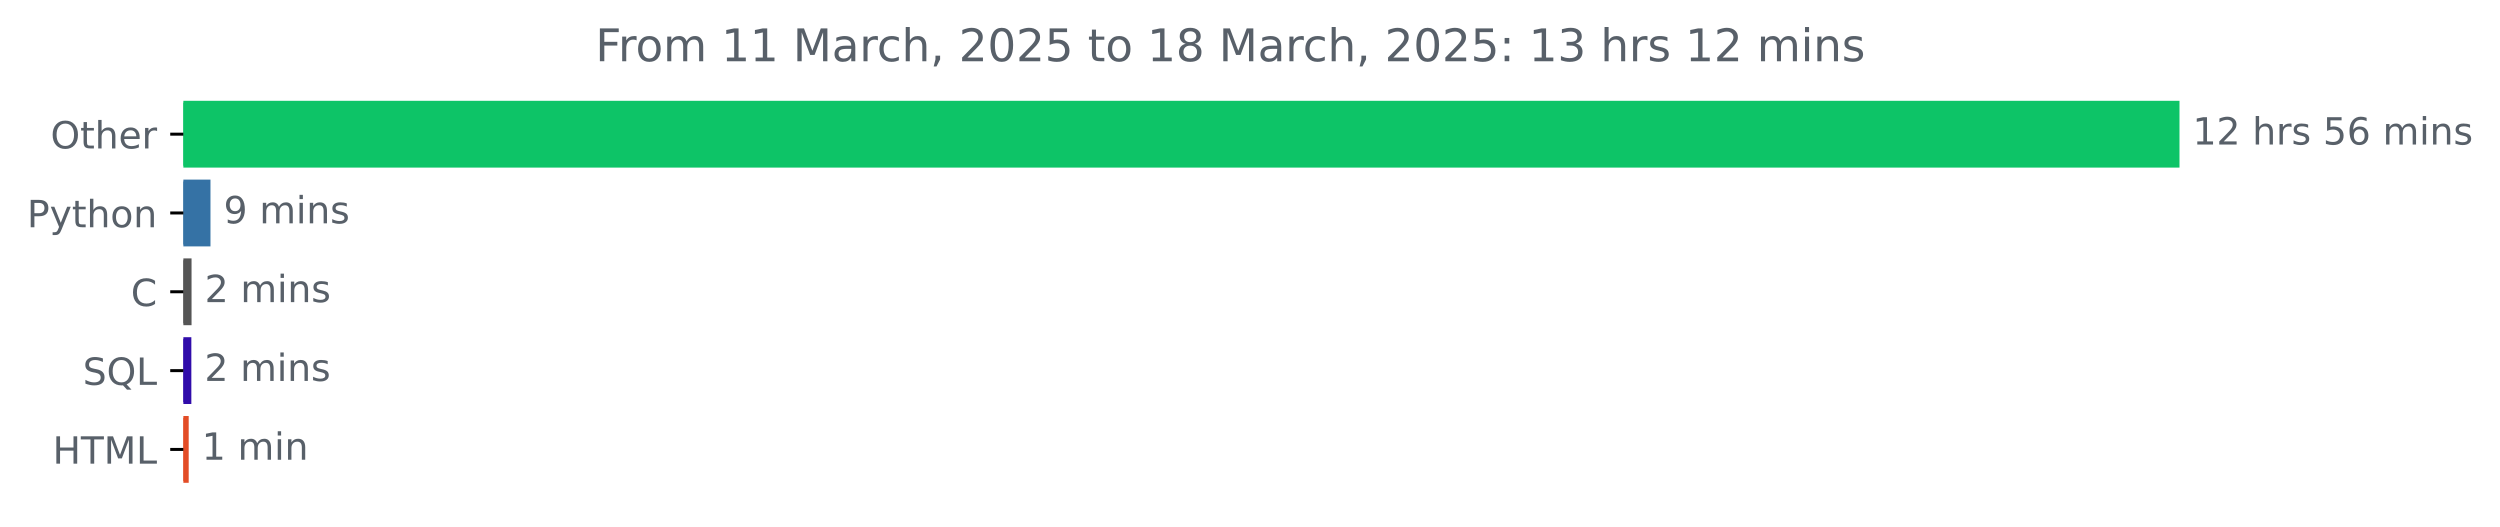
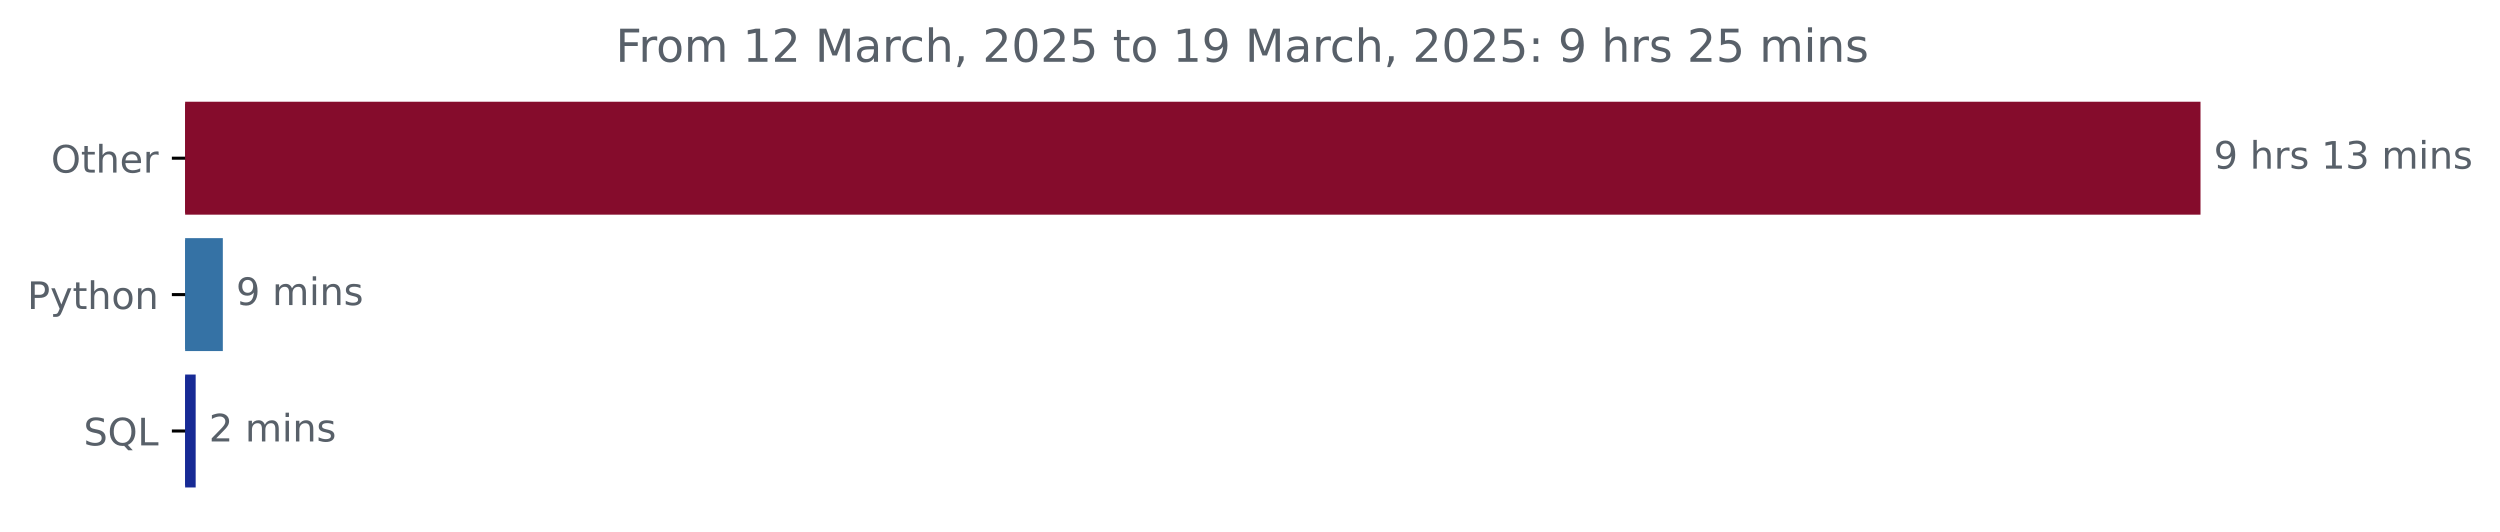
- <svg xmlns="http://www.w3.org/2000/svg" xmlns:xlink="http://www.w3.org/1999/xlink" width="666.199pt" height="140.398pt" viewBox="0 0 666.199 140.398" version="1.1">
+ <svg xmlns="http://www.w3.org/2000/svg" xmlns:xlink="http://www.w3.org/1999/xlink" width="659.836pt" height="140.398pt" viewBox="0 0 659.836 140.398" version="1.1">
  <defs>
    <style type="text/css">*{stroke-linejoin: round; stroke-linecap: butt}</style>
  </defs>
  <g id="figure_1">
    <g id="patch_1">
-       <path d="M 0 140.398  L 666.199 140.398  L 666.199 0  L 0 0  L 0 140.398  z " style="fill: none" />
+       <path d="M 0 140.398  L 659.836 140.398  L 659.836 0  L 0 0  L 0 140.398  z " style="fill: none" />
    </g>
    <g id="axes_1">
      <g id="patch_2">
-         <path d="M 48.862 27.358  L 580.291 27.358  L 580.291 44.158  L 48.862 44.158  z " clip-path="url(#p320dd51862)" style="fill: #0dc467; stroke: #0dc467; stroke-linejoin: miter" />
+         <path d="M 48.862 27.358  L 580.291 27.358  L 580.291 56.158  L 48.862 56.158  z " clip-path="url(#p0522e8650e)" style="fill: #850c2c; stroke: #850c2c; stroke-linejoin: miter" />
      </g>
      <g id="patch_3">
-         <path d="M 48.862 48.358  L 55.588 48.358  L 55.588 65.158  L 48.862 65.158  z " clip-path="url(#p320dd51862)" style="fill: #3572a5; stroke: #3572a5; stroke-linejoin: miter" />
+         <path d="M 48.862 63.358  L 58.313 63.358  L 58.313 92.158  L 48.862 92.158  z " clip-path="url(#p0522e8650e)" style="fill: #3572a5; stroke: #3572a5; stroke-linejoin: miter" />
      </g>
      <g id="patch_4">
-         <path d="M 48.862 69.358  L 50.544 69.358  L 50.544 86.158  L 48.862 86.158  z " clip-path="url(#p320dd51862)" style="fill: #555555; stroke: #555555; stroke-linejoin: miter" />
-       </g>
-       <g id="patch_5">
-         <path d="M 48.862 90.358  L 50.49 90.358  L 50.49 107.158  L 48.862 107.158  z " clip-path="url(#p320dd51862)" style="fill: #300caa; stroke: #300caa; stroke-linejoin: miter" />
-       </g>
-       <g id="patch_6">
-         <path d="M 48.862 111.358  L 49.785 111.358  L 49.785 128.158  L 48.862 128.158  z " clip-path="url(#p320dd51862)" style="fill: #e34c26; stroke: #e34c26; stroke-linejoin: miter" />
+         <path d="M 48.862 99.358  L 51.144 99.358  L 51.144 128.158  L 48.862 128.158  z " clip-path="url(#p0522e8650e)" style="fill: #172a95; stroke: #172a95; stroke-linejoin: miter" />
      </g>
      <g id="matplotlib.axis_1" />
      <g id="matplotlib.axis_2">
        <g id="ytick_1">
          <g id="line2d_1">
            <defs>
-               <path id="m6098834bb8" d="M 0 0  L -3.5 0  " style="stroke: #000000; stroke-width: 0.8" />
+               <path id="m0181e8527f" d="M 0 0  L -3.5 0  " style="stroke: #000000; stroke-width: 0.8" />
            </defs>
            <g>
-               <use xlink:href="#m6098834bb8" x="48.862" y="35.758" style="stroke: #000000; stroke-width: 0.8" />
+               <use xlink:href="#m0181e8527f" x="48.862" y="41.758" style="stroke: #000000; stroke-width: 0.8" />
            </g>
          </g>
          <g id="text_1">
-             <g style="fill: #586069" transform="translate(13.46875 39.55734) scale(0.1 -0.1)">
+             <g style="fill: #586069" transform="translate(13.46875 45.55734) scale(0.1 -0.1)">
              <defs>
                <path id="DejaVuSans-4f" d="M 2522 4238  Q 1834 4238 1429 3725  Q 1025 3213 1025 2328  Q 1025 1447 1429 934  Q 1834 422 2522 422  Q 3209 422 3611 934  Q 4013 1447 4013 2328  Q 4013 3213 3611 3725  Q 3209 4238 2522 4238  z M 2522 4750  Q 3503 4750 4090 4092  Q 4678 3434 4678 2328  Q 4678 1225 4090 567  Q 3503 -91 2522 -91  Q 1538 -91 948 565  Q 359 1222 359 2328  Q 359 3434 948 4092  Q 1538 4750 2522 4750  z " transform="scale(0.015625)" />
                <path id="DejaVuSans-74" d="M 1172 4494  L 1172 3500  L 2356 3500  L 2356 3053  L 1172 3053  L 1172 1153  Q 1172 725 1289 603  Q 1406 481 1766 481  L 2356 481  L 2356 0  L 1766 0  Q 1100 0 847 248  Q 594 497 594 1153  L 594 3053  L 172 3053  L 172 3500  L 594 3500  L 594 4494  L 1172 4494  z " transform="scale(0.015625)" />
                <path id="DejaVuSans-68" d="M 3513 2113  L 3513 0  L 2938 0  L 2938 2094  Q 2938 2591 2744 2837  Q 2550 3084 2163 3084  Q 1697 3084 1428 2787  Q 1159 2491 1159 1978  L 1159 0  L 581 0  L 581 4863  L 1159 4863  L 1159 2956  Q 1366 3272 1645 3428  Q 1925 3584 2291 3584  Q 2894 3584 3203 3211  Q 3513 2838 3513 2113  z " transform="scale(0.015625)" />
                <path id="DejaVuSans-65" d="M 3597 1894  L 3597 1613  L 953 1613  Q 991 1019 1311 708  Q 1631 397 2203 397  Q 2534 397 2845 478  Q 3156 559 3463 722  L 3463 178  Q 3153 47 2828 -22  Q 2503 -91 2169 -91  Q 1331 -91 842 396  Q 353 884 353 1716  Q 353 2575 817 3079  Q 1281 3584 2069 3584  Q 2775 3584 3186 3129  Q 3597 2675 3597 1894  z M 3022 2063  Q 3016 2534 2758 2815  Q 2500 3097 2075 3097  Q 1594 3097 1305 2825  Q 1016 2553 972 2059  L 3022 2063  z " transform="scale(0.015625)" />
                <path id="DejaVuSans-72" d="M 2631 2963  Q 2534 3019 2420 3045  Q 2306 3072 2169 3072  Q 1681 3072 1420 2755  Q 1159 2438 1159 1844  L 1159 0  L 581 0  L 581 3500  L 1159 3500  L 1159 2956  Q 1341 3275 1631 3429  Q 1922 3584 2338 3584  Q 2397 3584 2469 3576  Q 2541 3569 2628 3553  L 2631 2963  z " transform="scale(0.015625)" />
              </defs>
              <use xlink:href="#DejaVuSans-4f" />
              <use xlink:href="#DejaVuSans-74" x="78.711" />
              <use xlink:href="#DejaVuSans-68" x="117.92" />
              <use xlink:href="#DejaVuSans-65" x="181.299" />
              <use xlink:href="#DejaVuSans-72" x="242.822" />
            </g>
          </g>
        </g>
        <g id="ytick_2">
          <g id="line2d_2">
            <g>
-               <use xlink:href="#m6098834bb8" x="48.862" y="56.758" style="stroke: #000000; stroke-width: 0.8" />
+               <use xlink:href="#m0181e8527f" x="48.862" y="77.758" style="stroke: #000000; stroke-width: 0.8" />
            </g>
          </g>
          <g id="text_2">
-             <g style="fill: #586069" transform="translate(7.2 60.55734) scale(0.1 -0.1)">
+             <g style="fill: #586069" transform="translate(7.2 81.55734) scale(0.1 -0.1)">
              <defs>
                <path id="DejaVuSans-50" d="M 1259 4147  L 1259 2394  L 2053 2394  Q 2494 2394 2734 2622  Q 2975 2850 2975 3272  Q 2975 3691 2734 3919  Q 2494 4147 2053 4147  L 1259 4147  z M 628 4666  L 2053 4666  Q 2838 4666 3239 4311  Q 3641 3956 3641 3272  Q 3641 2581 3239 2228  Q 2838 1875 2053 1875  L 1259 1875  L 1259 0  L 628 0  L 628 4666  z " transform="scale(0.015625)" />
                <path id="DejaVuSans-79" d="M 2059 -325  Q 1816 -950 1584 -1140  Q 1353 -1331 966 -1331  L 506 -1331  L 506 -850  L 844 -850  Q 1081 -850 1212 -737  Q 1344 -625 1503 -206  L 1606 56  L 191 3500  L 800 3500  L 1894 763  L 2988 3500  L 3597 3500  L 2059 -325  z " transform="scale(0.015625)" />
                <path id="DejaVuSans-6f" d="M 1959 3097  Q 1497 3097 1228 2736  Q 959 2375 959 1747  Q 959 1119 1226 758  Q 1494 397 1959 397  Q 2419 397 2687 759  Q 2956 1122 2956 1747  Q 2956 2369 2687 2733  Q 2419 3097 1959 3097  z M 1959 3584  Q 2709 3584 3137 3096  Q 3566 2609 3566 1747  Q 3566 888 3137 398  Q 2709 -91 1959 -91  Q 1206 -91 779 398  Q 353 888 353 1747  Q 353 2609 779 3096  Q 1206 3584 1959 3584  z " transform="scale(0.015625)" />
                <path id="DejaVuSans-6e" d="M 3513 2113  L 3513 0  L 2938 0  L 2938 2094  Q 2938 2591 2744 2837  Q 2550 3084 2163 3084  Q 1697 3084 1428 2787  Q 1159 2491 1159 1978  L 1159 0  L 581 0  L 581 3500  L 1159 3500  L 1159 2956  Q 1366 3272 1645 3428  Q 1925 3584 2291 3584  Q 2894 3584 3203 3211  Q 3513 2838 3513 2113  z " transform="scale(0.015625)" />
              </defs>
              <use xlink:href="#DejaVuSans-50" />
              <use xlink:href="#DejaVuSans-79" x="60.303" />
              <use xlink:href="#DejaVuSans-74" x="119.482" />
              <use xlink:href="#DejaVuSans-68" x="158.691" />
              <use xlink:href="#DejaVuSans-6f" x="222.07" />
              <use xlink:href="#DejaVuSans-6e" x="283.252" />
            </g>
          </g>
        </g>
        <g id="ytick_3">
          <g id="line2d_3">
            <g>
-               <use xlink:href="#m6098834bb8" x="48.862" y="77.758" style="stroke: #000000; stroke-width: 0.8" />
+               <use xlink:href="#m0181e8527f" x="48.862" y="113.758" style="stroke: #000000; stroke-width: 0.8" />
            </g>
          </g>
          <g id="text_3">
-             <g style="fill: #586069" transform="translate(34.87969 81.55734) scale(0.1 -0.1)">
-               <defs>
-                 <path id="DejaVuSans-43" d="M 4122 4306  L 4122 3641  Q 3803 3938 3442 4084  Q 3081 4231 2675 4231  Q 1875 4231 1450 3742  Q 1025 3253 1025 2328  Q 1025 1406 1450 917  Q 1875 428 2675 428  Q 3081 428 3442 575  Q 3803 722 4122 1019  L 4122 359  Q 3791 134 3420 21  Q 3050 -91 2638 -91  Q 1578 -91 968 557  Q 359 1206 359 2328  Q 359 3453 968 4101  Q 1578 4750 2638 4750  Q 3056 4750 3426 4639  Q 3797 4528 4122 4306  z " transform="scale(0.015625)" />
-               </defs>
-               <use xlink:href="#DejaVuSans-43" />
-             </g>
-           </g>
-         </g>
-         <g id="ytick_4">
-           <g id="line2d_4">
-             <g>
-               <use xlink:href="#m6098834bb8" x="48.862" y="98.758" style="stroke: #000000; stroke-width: 0.8" />
-             </g>
-           </g>
-           <g id="text_4">
-             <g style="fill: #586069" transform="translate(22.07031 102.5573) scale(0.1 -0.1)">
+             <g style="fill: #586069" transform="translate(22.07031 117.5573) scale(0.1 -0.1)">
              <defs>
                <path id="DejaVuSans-53" d="M 3425 4513  L 3425 3897  Q 3066 4069 2747 4153  Q 2428 4238 2131 4238  Q 1616 4238 1336 4038  Q 1056 3838 1056 3469  Q 1056 3159 1242 3001  Q 1428 2844 1947 2747  L 2328 2669  Q 3034 2534 3370 2195  Q 3706 1856 3706 1288  Q 3706 609 3251 259  Q 2797 -91 1919 -91  Q 1588 -91 1214 -16  Q 841 59 441 206  L 441 856  Q 825 641 1194 531  Q 1563 422 1919 422  Q 2459 422 2753 634  Q 3047 847 3047 1241  Q 3047 1584 2836 1778  Q 2625 1972 2144 2069  L 1759 2144  Q 1053 2284 737 2584  Q 422 2884 422 3419  Q 422 4038 858 4394  Q 1294 4750 2059 4750  Q 2388 4750 2728 4690  Q 3069 4631 3425 4513  z " transform="scale(0.015625)" />
                <path id="DejaVuSans-51" d="M 2522 4238  Q 1834 4238 1429 3725  Q 1025 3213 1025 2328  Q 1025 1447 1429 934  Q 1834 422 2522 422  Q 3209 422 3611 934  Q 4013 1447 4013 2328  Q 4013 3213 3611 3725  Q 3209 4238 2522 4238  z M 3406 84  L 4238 -825  L 3475 -825  L 2784 -78  Q 2681 -84 2626 -87  Q 2572 -91 2522 -91  Q 1538 -91 948 567  Q 359 1225 359 2328  Q 359 3434 948 4092  Q 1538 4750 2522 4750  Q 3503 4750 4090 4092  Q 4678 3434 4678 2328  Q 4678 1516 4351 937  Q 4025 359 3406 84  z " transform="scale(0.015625)" />
                <path id="DejaVuSans-4c" d="M 628 4666  L 1259 4666  L 1259 531  L 3531 531  L 3531 0  L 628 0  L 628 4666  z " transform="scale(0.015625)" />
              </defs>
              <use xlink:href="#DejaVuSans-53" />
              <use xlink:href="#DejaVuSans-51" x="63.477" />
              <use xlink:href="#DejaVuSans-4c" x="142.188" />
            </g>
          </g>
        </g>
-         <g id="ytick_5">
-           <g id="line2d_5">
-             <g>
-               <use xlink:href="#m6098834bb8" x="48.862" y="119.758" style="stroke: #000000; stroke-width: 0.8" />
-             </g>
-           </g>
-           <g id="text_5">
-             <g style="fill: #586069" transform="translate(14.03438 123.5573) scale(0.1 -0.1)">
-               <defs>
-                 <path id="DejaVuSans-48" d="M 628 4666  L 1259 4666  L 1259 2753  L 3553 2753  L 3553 4666  L 4184 4666  L 4184 0  L 3553 0  L 3553 2222  L 1259 2222  L 1259 0  L 628 0  L 628 4666  z " transform="scale(0.015625)" />
-                 <path id="DejaVuSans-54" d="M -19 4666  L 3928 4666  L 3928 4134  L 2272 4134  L 2272 0  L 1638 0  L 1638 4134  L -19 4134  L -19 4666  z " transform="scale(0.015625)" />
-                 <path id="DejaVuSans-4d" d="M 628 4666  L 1569 4666  L 2759 1491  L 3956 4666  L 4897 4666  L 4897 0  L 4281 0  L 4281 4097  L 3078 897  L 2444 897  L 1241 4097  L 1241 0  L 628 0  L 628 4666  z " transform="scale(0.015625)" />
-               </defs>
-               <use xlink:href="#DejaVuSans-48" />
-               <use xlink:href="#DejaVuSans-54" x="75.195" />
-               <use xlink:href="#DejaVuSans-4d" x="136.279" />
-               <use xlink:href="#DejaVuSans-4c" x="222.559" />
-             </g>
-           </g>
-         </g>
-       </g>
-       <g id="text_6">
-         <g style="fill: #586069" transform="translate(584.2911 38.5175) scale(0.1 -0.1)">
+       </g>
+       <g id="text_4">
+         <g style="fill: #586069" transform="translate(584.2911 44.5175) scale(0.1 -0.1)">
          <defs>
-             <path id="DejaVuSans-31" d="M 794 531  L 1825 531  L 1825 4091  L 703 3866  L 703 4441  L 1819 4666  L 2450 4666  L 2450 531  L 3481 531  L 3481 0  L 794 0  L 794 531  z " transform="scale(0.015625)" />
-             <path id="DejaVuSans-32" d="M 1228 531  L 3431 531  L 3431 0  L 469 0  L 469 531  Q 828 903 1448 1529  Q 2069 2156 2228 2338  Q 2531 2678 2651 2914  Q 2772 3150 2772 3378  Q 2772 3750 2511 3984  Q 2250 4219 1831 4219  Q 1534 4219 1204 4116  Q 875 4013 500 3803  L 500 4441  Q 881 4594 1212 4672  Q 1544 4750 1819 4750  Q 2544 4750 2975 4387  Q 3406 4025 3406 3419  Q 3406 3131 3298 2873  Q 3191 2616 2906 2266  Q 2828 2175 2409 1742  Q 1991 1309 1228 531  z " transform="scale(0.015625)" />
+             <path id="DejaVuSans-39" d="M 703 97  L 703 672  Q 941 559 1184 500  Q 1428 441 1663 441  Q 2288 441 2617 861  Q 2947 1281 2994 2138  Q 2813 1869 2534 1725  Q 2256 1581 1919 1581  Q 1219 1581 811 2004  Q 403 2428 403 3163  Q 403 3881 828 4315  Q 1253 4750 1959 4750  Q 2769 4750 3195 4129  Q 3622 3509 3622 2328  Q 3622 1225 3098 567  Q 2575 -91 1691 -91  Q 1453 -91 1209 -44  Q 966 3 703 97  z M 1959 2075  Q 2384 2075 2632 2365  Q 2881 2656 2881 3163  Q 2881 3666 2632 3958  Q 2384 4250 1959 4250  Q 1534 4250 1286 3958  Q 1038 3666 1038 3163  Q 1038 2656 1286 2365  Q 1534 2075 1959 2075  z " transform="scale(0.015625)" />
            <path id="DejaVuSans-20" transform="scale(0.015625)" />
            <path id="DejaVuSans-73" d="M 2834 3397  L 2834 2853  Q 2591 2978 2328 3040  Q 2066 3103 1784 3103  Q 1356 3103 1142 2972  Q 928 2841 928 2578  Q 928 2378 1081 2264  Q 1234 2150 1697 2047  L 1894 2003  Q 2506 1872 2764 1633  Q 3022 1394 3022 966  Q 3022 478 2636 193  Q 2250 -91 1575 -91  Q 1294 -91 989 -36  Q 684 19 347 128  L 347 722  Q 666 556 975 473  Q 1284 391 1588 391  Q 1994 391 2212 530  Q 2431 669 2431 922  Q 2431 1156 2273 1281  Q 2116 1406 1581 1522  L 1381 1569  Q 847 1681 609 1914  Q 372 2147 372 2553  Q 372 3047 722 3315  Q 1072 3584 1716 3584  Q 2034 3584 2315 3537  Q 2597 3491 2834 3397  z " transform="scale(0.015625)" />
-             <path id="DejaVuSans-35" d="M 691 4666  L 3169 4666  L 3169 4134  L 1269 4134  L 1269 2991  Q 1406 3038 1543 3061  Q 1681 3084 1819 3084  Q 2600 3084 3056 2656  Q 3513 2228 3513 1497  Q 3513 744 3044 326  Q 2575 -91 1722 -91  Q 1428 -91 1123 -41  Q 819 9 494 109  L 494 744  Q 775 591 1075 516  Q 1375 441 1709 441  Q 2250 441 2565 725  Q 2881 1009 2881 1497  Q 2881 1984 2565 2268  Q 2250 2553 1709 2553  Q 1456 2553 1204 2497  Q 953 2441 691 2322  L 691 4666  z " transform="scale(0.015625)" />
-             <path id="DejaVuSans-36" d="M 2113 2584  Q 1688 2584 1439 2293  Q 1191 2003 1191 1497  Q 1191 994 1439 701  Q 1688 409 2113 409  Q 2538 409 2786 701  Q 3034 994 3034 1497  Q 3034 2003 2786 2293  Q 2538 2584 2113 2584  z M 3366 4563  L 3366 3988  Q 3128 4100 2886 4159  Q 2644 4219 2406 4219  Q 1781 4219 1451 3797  Q 1122 3375 1075 2522  Q 1259 2794 1537 2939  Q 1816 3084 2150 3084  Q 2853 3084 3261 2657  Q 3669 2231 3669 1497  Q 3669 778 3244 343  Q 2819 -91 2113 -91  Q 1303 -91 875 529  Q 447 1150 447 2328  Q 447 3434 972 4092  Q 1497 4750 2381 4750  Q 2619 4750 2861 4703  Q 3103 4656 3366 4563  z " transform="scale(0.015625)" />
+             <path id="DejaVuSans-31" d="M 794 531  L 1825 531  L 1825 4091  L 703 3866  L 703 4441  L 1819 4666  L 2450 4666  L 2450 531  L 3481 531  L 3481 0  L 794 0  L 794 531  z " transform="scale(0.015625)" />
+             <path id="DejaVuSans-33" d="M 2597 2516  Q 3050 2419 3304 2112  Q 3559 1806 3559 1356  Q 3559 666 3084 287  Q 2609 -91 1734 -91  Q 1441 -91 1130 -33  Q 819 25 488 141  L 488 750  Q 750 597 1062 519  Q 1375 441 1716 441  Q 2309 441 2620 675  Q 2931 909 2931 1356  Q 2931 1769 2642 2001  Q 2353 2234 1838 2234  L 1294 2234  L 1294 2753  L 1863 2753  Q 2328 2753 2575 2939  Q 2822 3125 2822 3475  Q 2822 3834 2567 4026  Q 2313 4219 1838 4219  Q 1578 4219 1281 4162  Q 984 4106 628 3988  L 628 4550  Q 988 4650 1302 4700  Q 1616 4750 1894 4750  Q 2613 4750 3031 4423  Q 3450 4097 3450 3541  Q 3450 3153 3228 2886  Q 3006 2619 2597 2516  z " transform="scale(0.015625)" />
            <path id="DejaVuSans-6d" d="M 3328 2828  Q 3544 3216 3844 3400  Q 4144 3584 4550 3584  Q 5097 3584 5394 3201  Q 5691 2819 5691 2113  L 5691 0  L 5113 0  L 5113 2094  Q 5113 2597 4934 2840  Q 4756 3084 4391 3084  Q 3944 3084 3684 2787  Q 3425 2491 3425 1978  L 3425 0  L 2847 0  L 2847 2094  Q 2847 2600 2669 2842  Q 2491 3084 2119 3084  Q 1678 3084 1418 2786  Q 1159 2488 1159 1978  L 1159 0  L 581 0  L 581 3500  L 1159 3500  L 1159 2956  Q 1356 3278 1631 3431  Q 1906 3584 2284 3584  Q 2666 3584 2933 3390  Q 3200 3197 3328 2828  z " transform="scale(0.015625)" />
            <path id="DejaVuSans-69" d="M 603 3500  L 1178 3500  L 1178 0  L 603 0  L 603 3500  z M 603 4863  L 1178 4863  L 1178 4134  L 603 4134  L 603 4863  z " transform="scale(0.015625)" />
          </defs>
-           <use xlink:href="#DejaVuSans-31" />
-           <use xlink:href="#DejaVuSans-32" x="63.623" />
-           <use xlink:href="#DejaVuSans-20" x="127.246" />
-           <use xlink:href="#DejaVuSans-68" x="159.033" />
-           <use xlink:href="#DejaVuSans-72" x="222.412" />
-           <use xlink:href="#DejaVuSans-73" x="263.525" />
-           <use xlink:href="#DejaVuSans-20" x="315.625" />
-           <use xlink:href="#DejaVuSans-35" x="347.412" />
-           <use xlink:href="#DejaVuSans-36" x="411.035" />
-           <use xlink:href="#DejaVuSans-20" x="474.658" />
-           <use xlink:href="#DejaVuSans-6d" x="506.445" />
-           <use xlink:href="#DejaVuSans-69" x="603.857" />
-           <use xlink:href="#DejaVuSans-6e" x="631.641" />
-           <use xlink:href="#DejaVuSans-73" x="695.02" />
-         </g>
-       </g>
-       <g id="text_7">
-         <g style="fill: #586069" transform="translate(59.58807 59.5175) scale(0.1 -0.1)">
-           <defs>
-             <path id="DejaVuSans-39" d="M 703 97  L 703 672  Q 941 559 1184 500  Q 1428 441 1663 441  Q 2288 441 2617 861  Q 2947 1281 2994 2138  Q 2813 1869 2534 1725  Q 2256 1581 1919 1581  Q 1219 1581 811 2004  Q 403 2428 403 3163  Q 403 3881 828 4315  Q 1253 4750 1959 4750  Q 2769 4750 3195 4129  Q 3622 3509 3622 2328  Q 3622 1225 3098 567  Q 2575 -91 1691 -91  Q 1453 -91 1209 -44  Q 966 3 703 97  z M 1959 2075  Q 2384 2075 2632 2365  Q 2881 2656 2881 3163  Q 2881 3666 2632 3958  Q 2384 4250 1959 4250  Q 1534 4250 1286 3958  Q 1038 3666 1038 3163  Q 1038 2656 1286 2365  Q 1534 2075 1959 2075  z " transform="scale(0.015625)" />
-           </defs>
+           <use xlink:href="#DejaVuSans-39" />
+           <use xlink:href="#DejaVuSans-20" x="63.623" />
+           <use xlink:href="#DejaVuSans-68" x="95.41" />
+           <use xlink:href="#DejaVuSans-72" x="158.789" />
+           <use xlink:href="#DejaVuSans-73" x="199.902" />
+           <use xlink:href="#DejaVuSans-20" x="252.002" />
+           <use xlink:href="#DejaVuSans-31" x="283.789" />
+           <use xlink:href="#DejaVuSans-33" x="347.412" />
+           <use xlink:href="#DejaVuSans-20" x="411.035" />
+           <use xlink:href="#DejaVuSans-6d" x="442.822" />
+           <use xlink:href="#DejaVuSans-69" x="540.234" />
+           <use xlink:href="#DejaVuSans-6e" x="568.018" />
+           <use xlink:href="#DejaVuSans-73" x="631.396" />
+         </g>
+       </g>
+       <g id="text_5">
+         <g style="fill: #586069" transform="translate(62.3135 80.5175) scale(0.1 -0.1)">
          <use xlink:href="#DejaVuSans-39" />
          <use xlink:href="#DejaVuSans-20" x="63.623" />
          <use xlink:href="#DejaVuSans-6d" x="95.41" />
          <use xlink:href="#DejaVuSans-69" x="192.822" />
          <use xlink:href="#DejaVuSans-6e" x="220.605" />
          <use xlink:href="#DejaVuSans-73" x="283.984" />
        </g>
      </g>
-       <g id="text_8">
-         <g style="fill: #586069" transform="translate(54.54389 80.5175) scale(0.1 -0.1)">
+       <g id="text_6">
+         <g style="fill: #586069" transform="translate(55.14378 116.5175) scale(0.1 -0.1)">
+           <defs>
+             <path id="DejaVuSans-32" d="M 1228 531  L 3431 531  L 3431 0  L 469 0  L 469 531  Q 828 903 1448 1529  Q 2069 2156 2228 2338  Q 2531 2678 2651 2914  Q 2772 3150 2772 3378  Q 2772 3750 2511 3984  Q 2250 4219 1831 4219  Q 1534 4219 1204 4116  Q 875 4013 500 3803  L 500 4441  Q 881 4594 1212 4672  Q 1544 4750 1819 4750  Q 2544 4750 2975 4387  Q 3406 4025 3406 3419  Q 3406 3131 3298 2873  Q 3191 2616 2906 2266  Q 2828 2175 2409 1742  Q 1991 1309 1228 531  z " transform="scale(0.015625)" />
+           </defs>
          <use xlink:href="#DejaVuSans-32" />
          <use xlink:href="#DejaVuSans-20" x="63.623" />
          <use xlink:href="#DejaVuSans-6d" x="95.41" />
          <use xlink:href="#DejaVuSans-69" x="192.822" />
          <use xlink:href="#DejaVuSans-6e" x="220.605" />
          <use xlink:href="#DejaVuSans-73" x="283.984" />
        </g>
      </g>
-       <g id="text_9">
-         <g style="fill: #586069" transform="translate(54.48965 101.5175) scale(0.1 -0.1)">
-           <use xlink:href="#DejaVuSans-32" />
-           <use xlink:href="#DejaVuSans-20" x="63.623" />
-           <use xlink:href="#DejaVuSans-6d" x="95.41" />
-           <use xlink:href="#DejaVuSans-69" x="192.822" />
-           <use xlink:href="#DejaVuSans-6e" x="220.605" />
-           <use xlink:href="#DejaVuSans-73" x="283.984" />
-         </g>
-       </g>
-       <g id="text_10">
-         <g style="fill: #586069" transform="translate(53.78455 122.5175) scale(0.1 -0.1)">
-           <use xlink:href="#DejaVuSans-31" />
-           <use xlink:href="#DejaVuSans-20" x="63.623" />
-           <use xlink:href="#DejaVuSans-6d" x="95.41" />
-           <use xlink:href="#DejaVuSans-69" x="192.822" />
-           <use xlink:href="#DejaVuSans-6e" x="220.605" />
-         </g>
-       </g>
-       <g id="text_11">
-         <g style="fill: #586069" transform="translate(158.6775 16.31812) scale(0.12 -0.12)">
+       <g id="text_7">
+         <g style="fill: #586069" transform="translate(162.495 16.31812) scale(0.12 -0.12)">
          <defs>
            <path id="DejaVuSans-46" d="M 628 4666  L 3309 4666  L 3309 4134  L 1259 4134  L 1259 2759  L 3109 2759  L 3109 2228  L 1259 2228  L 1259 0  L 628 0  L 628 4666  z " transform="scale(0.015625)" />
+             <path id="DejaVuSans-4d" d="M 628 4666  L 1569 4666  L 2759 1491  L 3956 4666  L 4897 4666  L 4897 0  L 4281 0  L 4281 4097  L 3078 897  L 2444 897  L 1241 4097  L 1241 0  L 628 0  L 628 4666  z " transform="scale(0.015625)" />
            <path id="DejaVuSans-61" d="M 2194 1759  Q 1497 1759 1228 1600  Q 959 1441 959 1056  Q 959 750 1161 570  Q 1363 391 1709 391  Q 2188 391 2477 730  Q 2766 1069 2766 1631  L 2766 1759  L 2194 1759  z M 3341 1997  L 3341 0  L 2766 0  L 2766 531  Q 2569 213 2275 61  Q 1981 -91 1556 -91  Q 1019 -91 701 211  Q 384 513 384 1019  Q 384 1609 779 1909  Q 1175 2209 1959 2209  L 2766 2209  L 2766 2266  Q 2766 2663 2505 2880  Q 2244 3097 1772 3097  Q 1472 3097 1187 3025  Q 903 2953 641 2809  L 641 3341  Q 956 3463 1253 3523  Q 1550 3584 1831 3584  Q 2591 3584 2966 3190  Q 3341 2797 3341 1997  z " transform="scale(0.015625)" />
            <path id="DejaVuSans-63" d="M 3122 3366  L 3122 2828  Q 2878 2963 2633 3030  Q 2388 3097 2138 3097  Q 1578 3097 1268 2742  Q 959 2388 959 1747  Q 959 1106 1268 751  Q 1578 397 2138 397  Q 2388 397 2633 464  Q 2878 531 3122 666  L 3122 134  Q 2881 22 2623 -34  Q 2366 -91 2075 -91  Q 1284 -91 818 406  Q 353 903 353 1747  Q 353 2603 823 3093  Q 1294 3584 2113 3584  Q 2378 3584 2631 3529  Q 2884 3475 3122 3366  z " transform="scale(0.015625)" />
            <path id="DejaVuSans-2c" d="M 750 794  L 1409 794  L 1409 256  L 897 -744  L 494 -744  L 750 256  L 750 794  z " transform="scale(0.015625)" />
            <path id="DejaVuSans-30" d="M 2034 4250  Q 1547 4250 1301 3770  Q 1056 3291 1056 2328  Q 1056 1369 1301 889  Q 1547 409 2034 409  Q 2525 409 2770 889  Q 3016 1369 3016 2328  Q 3016 3291 2770 3770  Q 2525 4250 2034 4250  z M 2034 4750  Q 2819 4750 3233 4129  Q 3647 3509 3647 2328  Q 3647 1150 3233 529  Q 2819 -91 2034 -91  Q 1250 -91 836 529  Q 422 1150 422 2328  Q 422 3509 836 4129  Q 1250 4750 2034 4750  z " transform="scale(0.015625)" />
-             <path id="DejaVuSans-38" d="M 2034 2216  Q 1584 2216 1326 1975  Q 1069 1734 1069 1313  Q 1069 891 1326 650  Q 1584 409 2034 409  Q 2484 409 2743 651  Q 3003 894 3003 1313  Q 3003 1734 2745 1975  Q 2488 2216 2034 2216  z M 1403 2484  Q 997 2584 770 2862  Q 544 3141 544 3541  Q 544 4100 942 4425  Q 1341 4750 2034 4750  Q 2731 4750 3128 4425  Q 3525 4100 3525 3541  Q 3525 3141 3298 2862  Q 3072 2584 2669 2484  Q 3125 2378 3379 2068  Q 3634 1759 3634 1313  Q 3634 634 3220 271  Q 2806 -91 2034 -91  Q 1263 -91 848 271  Q 434 634 434 1313  Q 434 1759 690 2068  Q 947 2378 1403 2484  z M 1172 3481  Q 1172 3119 1398 2916  Q 1625 2713 2034 2713  Q 2441 2713 2670 2916  Q 2900 3119 2900 3481  Q 2900 3844 2670 4047  Q 2441 4250 2034 4250  Q 1625 4250 1398 4047  Q 1172 3844 1172 3481  z " transform="scale(0.015625)" />
+             <path id="DejaVuSans-35" d="M 691 4666  L 3169 4666  L 3169 4134  L 1269 4134  L 1269 2991  Q 1406 3038 1543 3061  Q 1681 3084 1819 3084  Q 2600 3084 3056 2656  Q 3513 2228 3513 1497  Q 3513 744 3044 326  Q 2575 -91 1722 -91  Q 1428 -91 1123 -41  Q 819 9 494 109  L 494 744  Q 775 591 1075 516  Q 1375 441 1709 441  Q 2250 441 2565 725  Q 2881 1009 2881 1497  Q 2881 1984 2565 2268  Q 2250 2553 1709 2553  Q 1456 2553 1204 2497  Q 953 2441 691 2322  L 691 4666  z " transform="scale(0.015625)" />
            <path id="DejaVuSans-3a" d="M 750 794  L 1409 794  L 1409 0  L 750 0  L 750 794  z M 750 3309  L 1409 3309  L 1409 2516  L 750 2516  L 750 3309  z " transform="scale(0.015625)" />
-             <path id="DejaVuSans-33" d="M 2597 2516  Q 3050 2419 3304 2112  Q 3559 1806 3559 1356  Q 3559 666 3084 287  Q 2609 -91 1734 -91  Q 1441 -91 1130 -33  Q 819 25 488 141  L 488 750  Q 750 597 1062 519  Q 1375 441 1716 441  Q 2309 441 2620 675  Q 2931 909 2931 1356  Q 2931 1769 2642 2001  Q 2353 2234 1838 2234  L 1294 2234  L 1294 2753  L 1863 2753  Q 2328 2753 2575 2939  Q 2822 3125 2822 3475  Q 2822 3834 2567 4026  Q 2313 4219 1838 4219  Q 1578 4219 1281 4162  Q 984 4106 628 3988  L 628 4550  Q 988 4650 1302 4700  Q 1616 4750 1894 4750  Q 2613 4750 3031 4423  Q 3450 4097 3450 3541  Q 3450 3153 3228 2886  Q 3006 2619 2597 2516  z " transform="scale(0.015625)" />
          </defs>
          <use xlink:href="#DejaVuSans-46" />
          <use xlink:href="#DejaVuSans-72" x="50.27" />
          <use xlink:href="#DejaVuSans-6f" x="89.133" />
          <use xlink:href="#DejaVuSans-6d" x="150.314" />
          <use xlink:href="#DejaVuSans-20" x="247.727" />
          <use xlink:href="#DejaVuSans-31" x="279.514" />
-           <use xlink:href="#DejaVuSans-31" x="343.137" />
+           <use xlink:href="#DejaVuSans-32" x="343.137" />
          <use xlink:href="#DejaVuSans-20" x="406.76" />
          <use xlink:href="#DejaVuSans-4d" x="438.547" />
          <use xlink:href="#DejaVuSans-61" x="524.826" />
          <use xlink:href="#DejaVuSans-72" x="586.105" />
          <use xlink:href="#DejaVuSans-63" x="624.969" />
          <use xlink:href="#DejaVuSans-68" x="679.949" />
          <use xlink:href="#DejaVuSans-2c" x="743.328" />
          <use xlink:href="#DejaVuSans-20" x="775.115" />
          <use xlink:href="#DejaVuSans-32" x="806.902" />
          <use xlink:href="#DejaVuSans-30" x="870.525" />
          <use xlink:href="#DejaVuSans-32" x="934.148" />
          <use xlink:href="#DejaVuSans-35" x="997.771" />
          <use xlink:href="#DejaVuSans-20" x="1061.395" />
          <use xlink:href="#DejaVuSans-74" x="1093.182" />
          <use xlink:href="#DejaVuSans-6f" x="1132.391" />
          <use xlink:href="#DejaVuSans-20" x="1193.572" />
          <use xlink:href="#DejaVuSans-31" x="1225.359" />
-           <use xlink:href="#DejaVuSans-38" x="1288.982" />
+           <use xlink:href="#DejaVuSans-39" x="1288.982" />
          <use xlink:href="#DejaVuSans-20" x="1352.605" />
          <use xlink:href="#DejaVuSans-4d" x="1384.393" />
          <use xlink:href="#DejaVuSans-61" x="1470.672" />
          <use xlink:href="#DejaVuSans-72" x="1531.951" />
          <use xlink:href="#DejaVuSans-63" x="1570.814" />
          <use xlink:href="#DejaVuSans-68" x="1625.795" />
          <use xlink:href="#DejaVuSans-2c" x="1689.174" />
          <use xlink:href="#DejaVuSans-20" x="1720.961" />
          <use xlink:href="#DejaVuSans-32" x="1752.748" />
          <use xlink:href="#DejaVuSans-30" x="1816.371" />
          <use xlink:href="#DejaVuSans-32" x="1879.994" />
          <use xlink:href="#DejaVuSans-35" x="1943.617" />
          <use xlink:href="#DejaVuSans-3a" x="2007.24" />
          <use xlink:href="#DejaVuSans-20" x="2040.932" />
-           <use xlink:href="#DejaVuSans-31" x="2072.719" />
-           <use xlink:href="#DejaVuSans-33" x="2136.342" />
-           <use xlink:href="#DejaVuSans-20" x="2199.965" />
-           <use xlink:href="#DejaVuSans-68" x="2231.752" />
-           <use xlink:href="#DejaVuSans-72" x="2295.131" />
-           <use xlink:href="#DejaVuSans-73" x="2336.244" />
-           <use xlink:href="#DejaVuSans-20" x="2388.344" />
-           <use xlink:href="#DejaVuSans-31" x="2420.131" />
-           <use xlink:href="#DejaVuSans-32" x="2483.754" />
-           <use xlink:href="#DejaVuSans-20" x="2547.377" />
-           <use xlink:href="#DejaVuSans-6d" x="2579.164" />
-           <use xlink:href="#DejaVuSans-69" x="2676.576" />
-           <use xlink:href="#DejaVuSans-6e" x="2704.359" />
-           <use xlink:href="#DejaVuSans-73" x="2767.738" />
+           <use xlink:href="#DejaVuSans-39" x="2072.719" />
+           <use xlink:href="#DejaVuSans-20" x="2136.342" />
+           <use xlink:href="#DejaVuSans-68" x="2168.129" />
+           <use xlink:href="#DejaVuSans-72" x="2231.508" />
+           <use xlink:href="#DejaVuSans-73" x="2272.621" />
+           <use xlink:href="#DejaVuSans-20" x="2324.721" />
+           <use xlink:href="#DejaVuSans-32" x="2356.508" />
+           <use xlink:href="#DejaVuSans-35" x="2420.131" />
+           <use xlink:href="#DejaVuSans-20" x="2483.754" />
+           <use xlink:href="#DejaVuSans-6d" x="2515.541" />
+           <use xlink:href="#DejaVuSans-69" x="2612.953" />
+           <use xlink:href="#DejaVuSans-6e" x="2640.736" />
+           <use xlink:href="#DejaVuSans-73" x="2704.115" />
        </g>
      </g>
    </g>
  </g>
  <defs>
-     <clipPath id="p320dd51862">
+     <clipPath id="p0522e8650e">
      <rect x="48.862" y="22.318" width="558" height="110.88" />
    </clipPath>
  </defs>
</svg>
